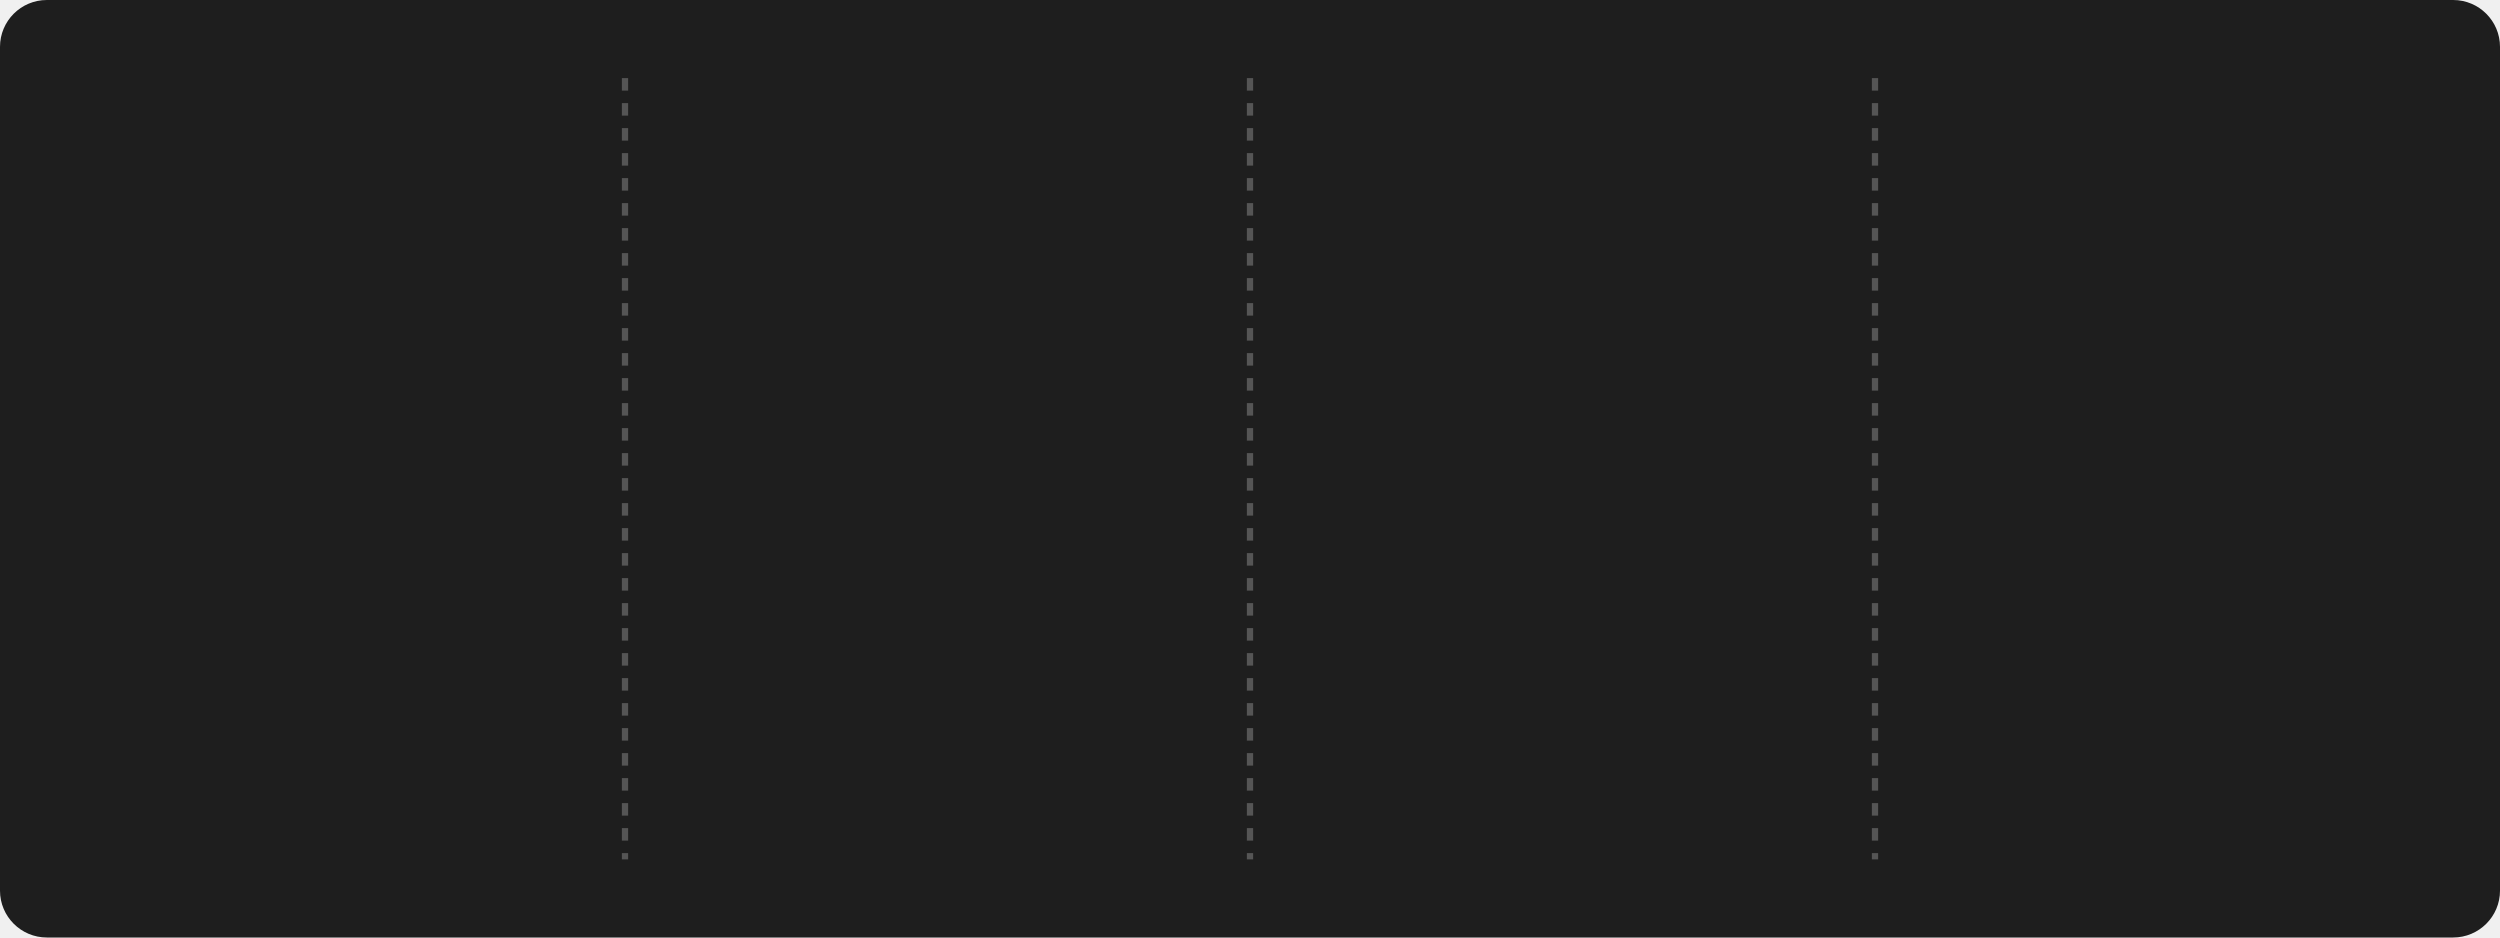
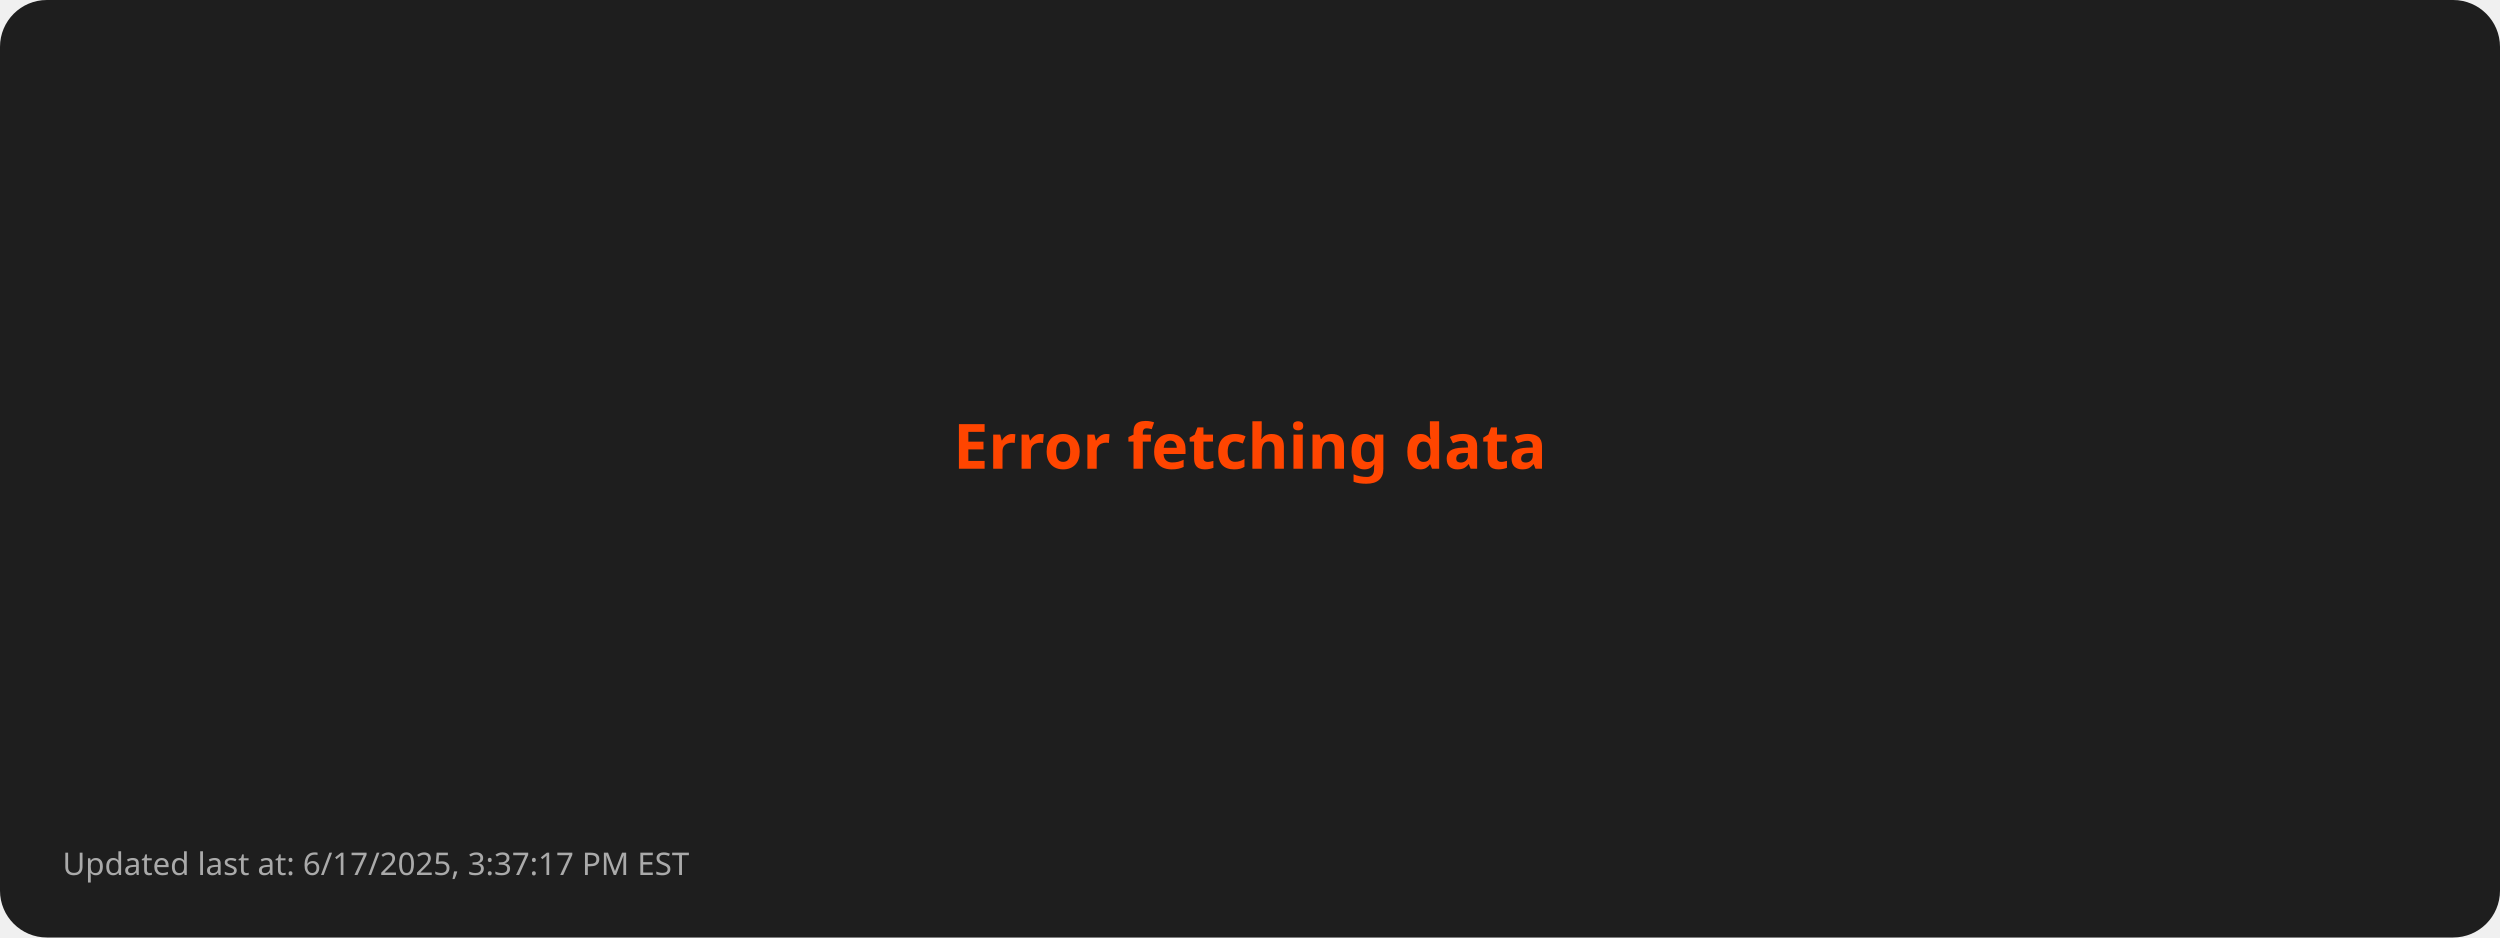
- <svg xmlns="http://www.w3.org/2000/svg" style="isolation: isolate" viewBox="0 0 800 300" width="800px" height="300px">
+ <svg xmlns="http://www.w3.org/2000/svg" viewBox="0 0 800 300">
  <style>
-       @keyframes fadein {
-         0% { opacity: 0; }
-         100% { opacity: 1; }
-       }
- 
-       @keyframes currstreak {
-         0% { font-size: 3px; opacity: 0.2; }
-         80% { font-size: 34px; opacity: 1; }
-         100% { font-size: 28px; opacity: 1; }
-       }
- 
-       .title {
-         font: bold 16px sans-serif;
-         fill: #FFD700;
-       }
- 
-       .stat {
-         font: bold 28px sans-serif;
-         fill: #FFFFFF;
-       }
- 
-       .label {
-         font: 14px sans-serif;
-         fill: #AAAAAA;
-       }
- 
-       .divider {
-         stroke: #555555;
-         stroke-width: 2;
-         stroke-dasharray: 4; /* Dashed line style */
-       }
- 
-       .date {
-         font: 12px sans-serif;
-         fill: #AAAAAA;
-       }
- 
-       .footer {
-         font: 10px sans-serif;
-         fill: #AAAAAA;
-       }
-     </style>
+         .error { font: bold 20px sans-serif; fill: #FF4500; }
+         .footer { font: 10px sans-serif; fill: #AAAAAA; }
+       </style>
  <rect width="100%" height="100%" fill="#1E1E1E" rx="15" />
-   <line x1="200" y1="25" x2="200" y2="275" class="divider" />
-   <line x1="400" y1="25" x2="400" y2="275" class="divider" />
-   <line x1="600" y1="25" x2="600" y2="275" class="divider" />
-   <g transform="translate(100, 100)">
-     <text class="stat" y="15" text-anchor="middle" style="opacity: 0; animation: fadein 0.5s linear forwards 0.6s">
-         3251
-       </text>
-     <text class="label" y="75" text-anchor="middle" style="opacity: 0; animation: fadein 0.5s linear forwards 0.7s">
-         Total Contributions
-       </text>
-     <text class="date" y="100" text-anchor="middle" style="opacity: 0; animation: fadein 0.5s linear forwards 0.8s">
-         Oct 4, 2023 - Jun 17, 2025
-       </text>
-   </g>
-   <g style="isolation: isolate" transform="translate(300, 100)">
-     <g mask="url(#ringMask)">
-       <circle cx="0" cy="0" r="40" fill="none" stroke="#FFD700" stroke-width="5" style="opacity: 0; animation: fadein 0.5s linear forwards 0.4s" />
-     </g>
-     <defs>
-       <mask id="ringMask">
-         <rect x="-50" y="-40" width="100" height="100" fill="white" />
-         <circle cx="0" cy="0" r="40" fill="black" />
-         <ellipse cx="0" cy="-40" rx="20" ry="15" fill="black" />
-       </mask>
-     </defs>
-     <text class="stat" y="10" text-anchor="middle" fill="#FFFFFF" font-family="Segoe UI, Ubuntu, sans-serif" font-weight="700" font-size="28px" font-style="normal" style="opacity: 0; animation: currstreak 0.6s linear forwards 0s">
-         0
-       </text>
-     <text class="label" y="75" text-anchor="middle" style="opacity: 0; animation: fadein 0.5s linear forwards 0.9s">
-         Current Streak
-       </text>
-     <text class="date" y="100" text-anchor="middle" style="opacity: 0; animation: fadein 0.5s linear forwards 1.0s">
-         N/A
-       </text>
-     <g transform="translate(0, -60)" stroke-opacity="0" style="opacity: 0; animation: fadein 0.5s linear forwards 0.6s">
-       <path d="M -12 -0.5 L 15 -0.5 L 15 23.5 L -12 23.5 L -12 -0.5 Z" fill="none" />
-       <path d="M 1.5 0.67 C 1.5 0.67 2.24 3.32 2.24 5.47 C 2.24 7.53 0.89 9.2 -1.17 9.2                   C -3.23 9.2 -4.79 7.53 -4.79 5.47 L -4.76 5.11                   C -6.78 7.51 -8 10.62 -8 13.99 C -8 18.41 -4.42 22 0 22                   C 4.42 22 8 18.41 8 13.99                   C 8 8.6 5.41 3.79 1.5 0.67 Z                   M -0.29 19 C -2.07 19 -3.51 17.6 -3.51 15.86                   C -3.51 14.24 -2.46 13.1 -0.7 12.74                   C 1.07 12.38 2.9 11.53 3.92 10.16                   C 4.31 11.45 4.51 12.81 4.51 14.2                   C 4.51 16.85 2.36 19 -0.29 19 Z" fill="#FF4500" stroke-opacity="0" />
-     </g>
-   </g>
-   <g transform="translate(500, 100)">
-     <text class="stat" y="15" text-anchor="middle" style="opacity: 0; animation: fadein 0.5s linear forwards 1.2s">
-         162
-       </text>
-     <text class="label" y="75" text-anchor="middle" style="opacity: 0; animation: fadein 0.5s linear forwards 1.3s">
-         Longest Streak
-       </text>
-     <text class="date" y="100" text-anchor="middle" style="opacity: 0; animation: fadein 0.5s linear forwards 1.4s">
-         Nov 25, 2024 - May 5, 2025
-       </text>
-   </g>
-   <g transform="translate(700, 100)">
-     <text class="title" x="0" y="-10" text-anchor="middle" style="opacity: 0; animation: fadein 0.5s linear forwards 1.4s">
-         Top Languages Used
-       </text>
-     <text class="label" text-anchor="middle" style="opacity: 0; animation: fadein 0.5s linear forwards 1.5s">
-       <tspan x="0" dy="2.0em">Python: 42.47%</tspan>
-       <tspan x="0" dy="2.0em">JavaScript: 30.07%</tspan>
-       <tspan x="0" dy="2.0em">HTML: 17.00%</tspan>
-       <tspan x="0" dy="2.0em">CSS: 7.08%</tspan>
-       <tspan x="0" dy="2.0em">Java: 3.37%</tspan>
-     </text>
-   </g>
-   <g transform="translate(20, 280)">
-     <text class="footer" x="0" y="10" text-anchor="start" style="opacity: 0; animation: fadein 0.5s linear forwards 1.6s">
-         Updated last at: 6/17/2025, 3:25:08 PM EST
-       </text>
-   </g>
+   <text class="error" x="50%" y="50%" text-anchor="middle">Error fetching data</text>
+   <text class="footer" x="20" y="280">Updated last at: 6/17/2025, 3:37:17 PM EST</text>
</svg>
